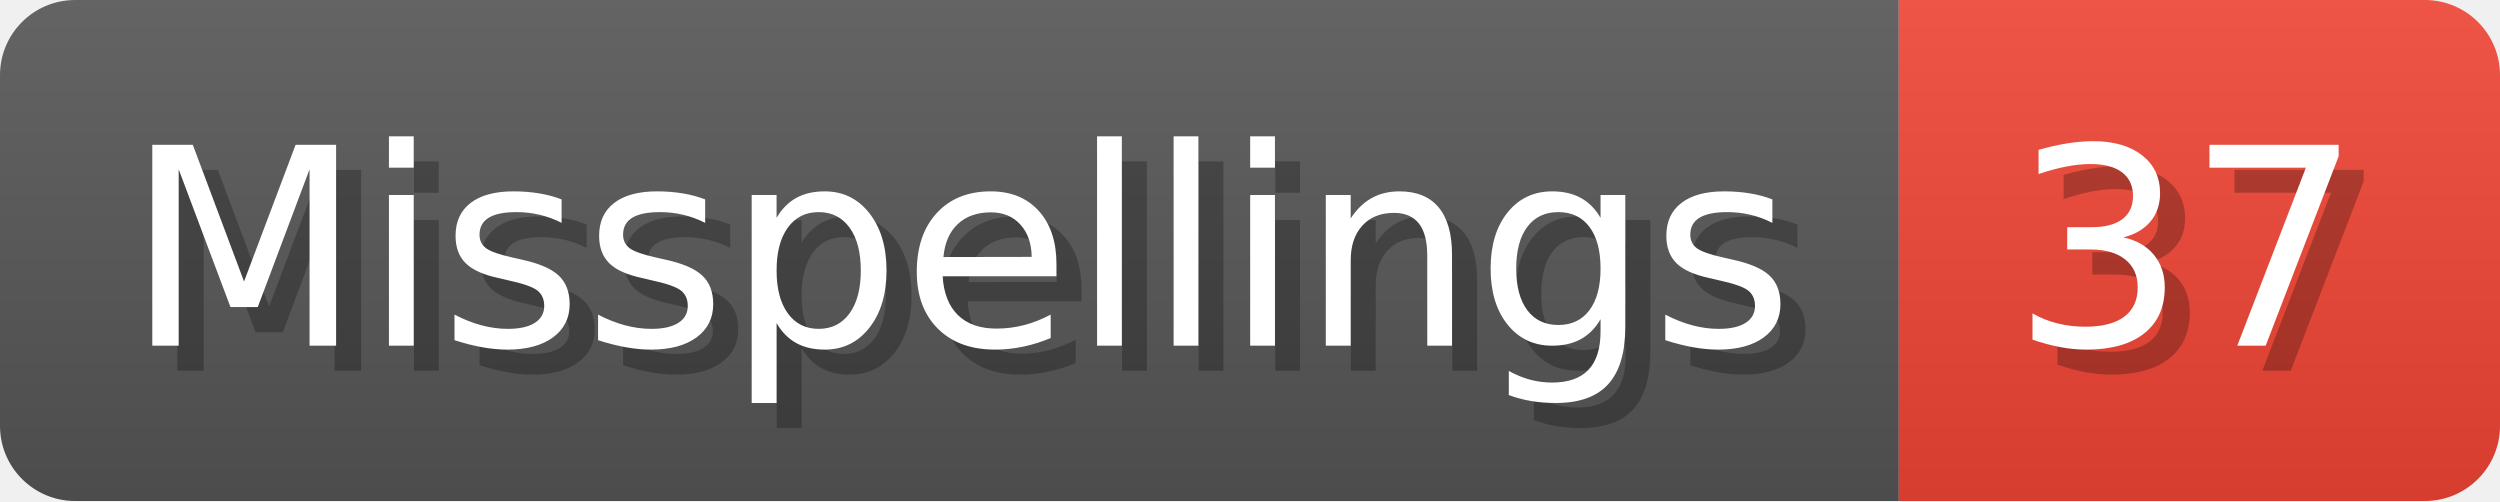
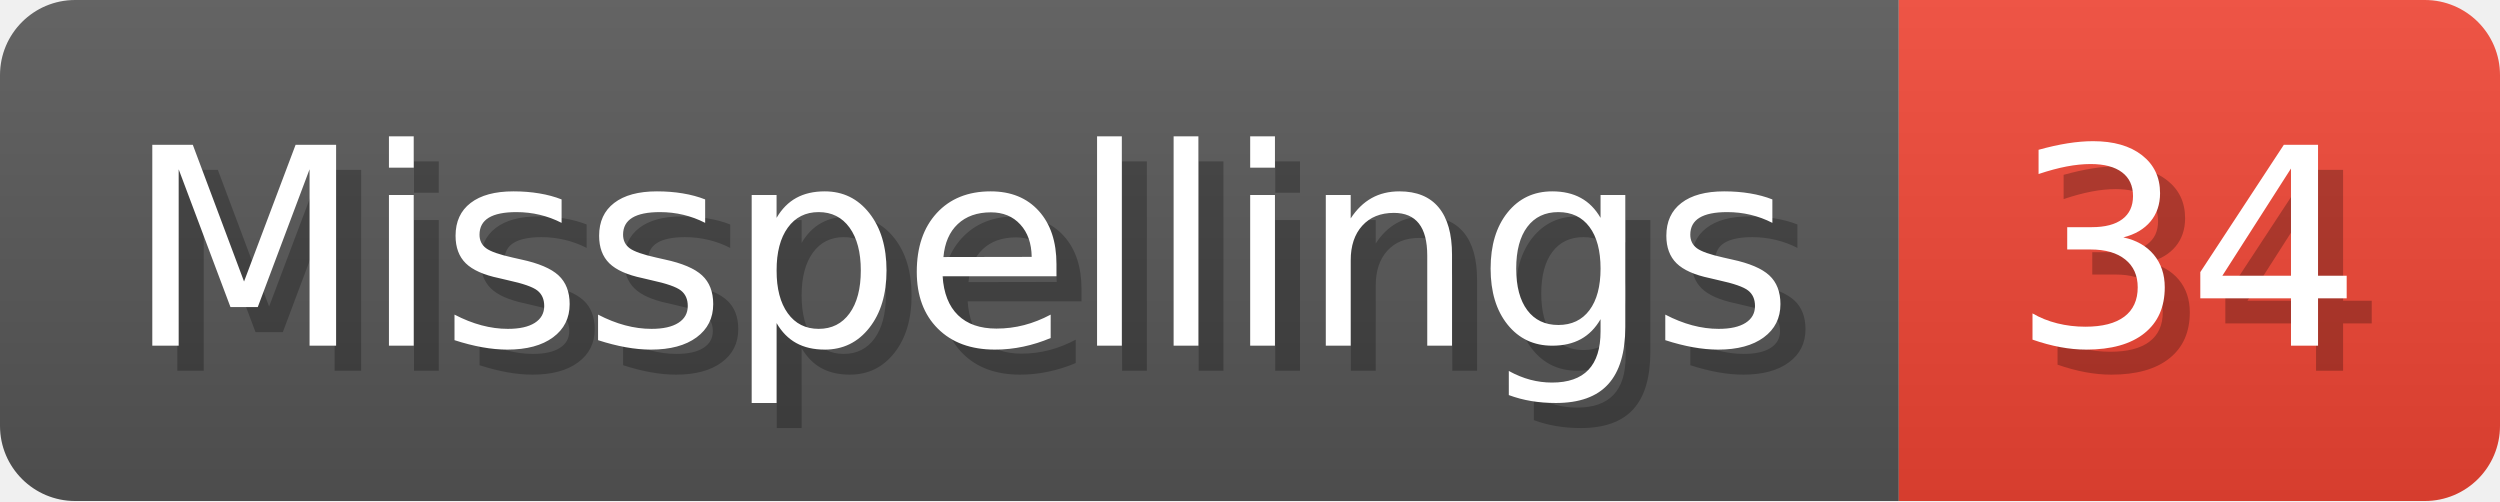
- <svg xmlns="http://www.w3.org/2000/svg" width="99.8" height="20" viewBox="0 0 998 200" role="img" aria-label="Misspellings: 37">
+ <svg xmlns="http://www.w3.org/2000/svg" width="99.8" height="20" viewBox="0 0 998 200" role="img" aria-label="Misspellings: 34">
  <linearGradient id="a" x2="0" y2="100%">
    <stop offset="0" stop-opacity=".1" stop-color="#EEE" />
    <stop offset="1" stop-opacity=".1" />
  </linearGradient>
  <mask id="m">
    <rect width="998" height="200" rx="30" fill="#FFF" />
  </mask>
  <g mask="url(#m)">
    <rect width="758" height="200" fill="#555" />
    <rect width="240" height="200" fill="#E43" x="758" />
    <rect width="998" height="200" fill="url(#a)" />
  </g>
  <g aria-hidden="true" fill="#fff" text-anchor="start" font-family="Verdana,DejaVu Sans,sans-serif" font-size="110">
    <text x="60" y="148" textLength="658" fill="#000" opacity="0.25">Misspellings</text>
    <text x="50" y="138" textLength="658">Misspellings</text>
-     <text x="813" y="148" textLength="140" fill="#000" opacity="0.25">37</text>
-     <text x="803" y="138" textLength="140">37</text>
+     <text x="813" y="148" textLength="140" fill="#000" opacity="0.25">34</text>
+     <text x="803" y="138" textLength="140">34</text>
  </g>
</svg>
